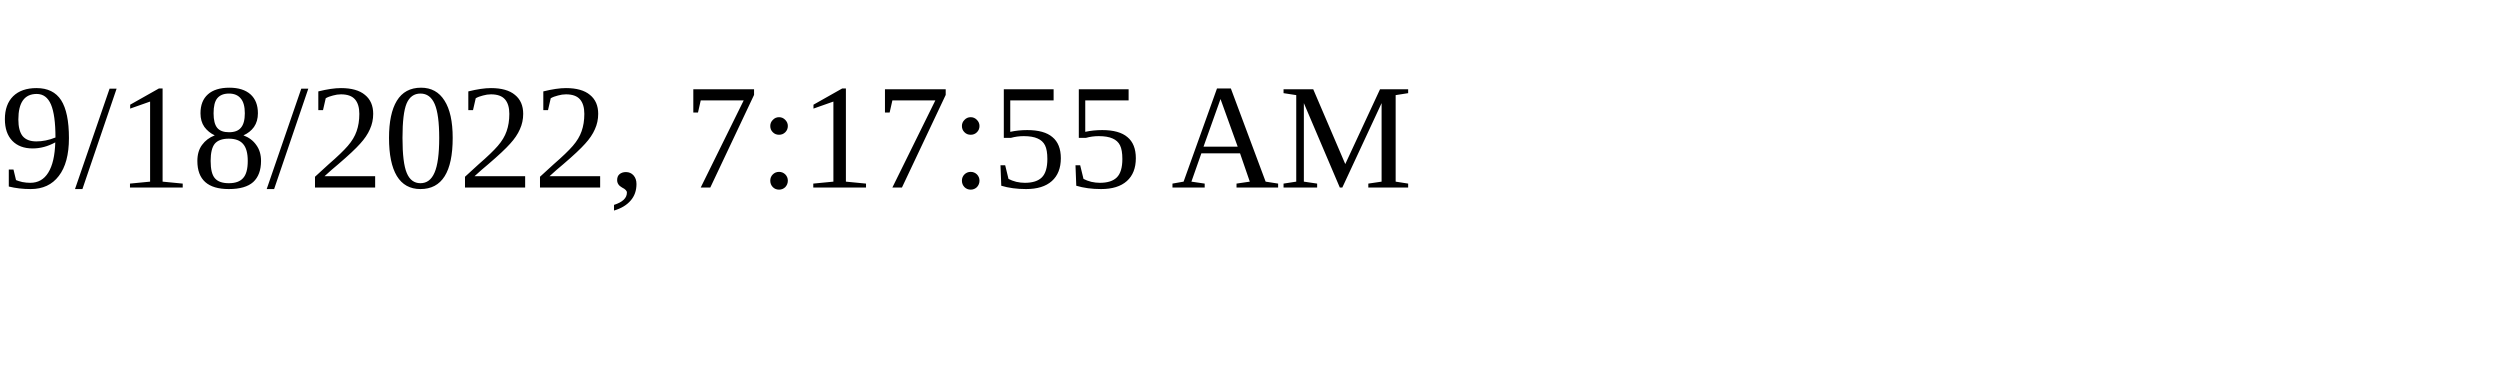
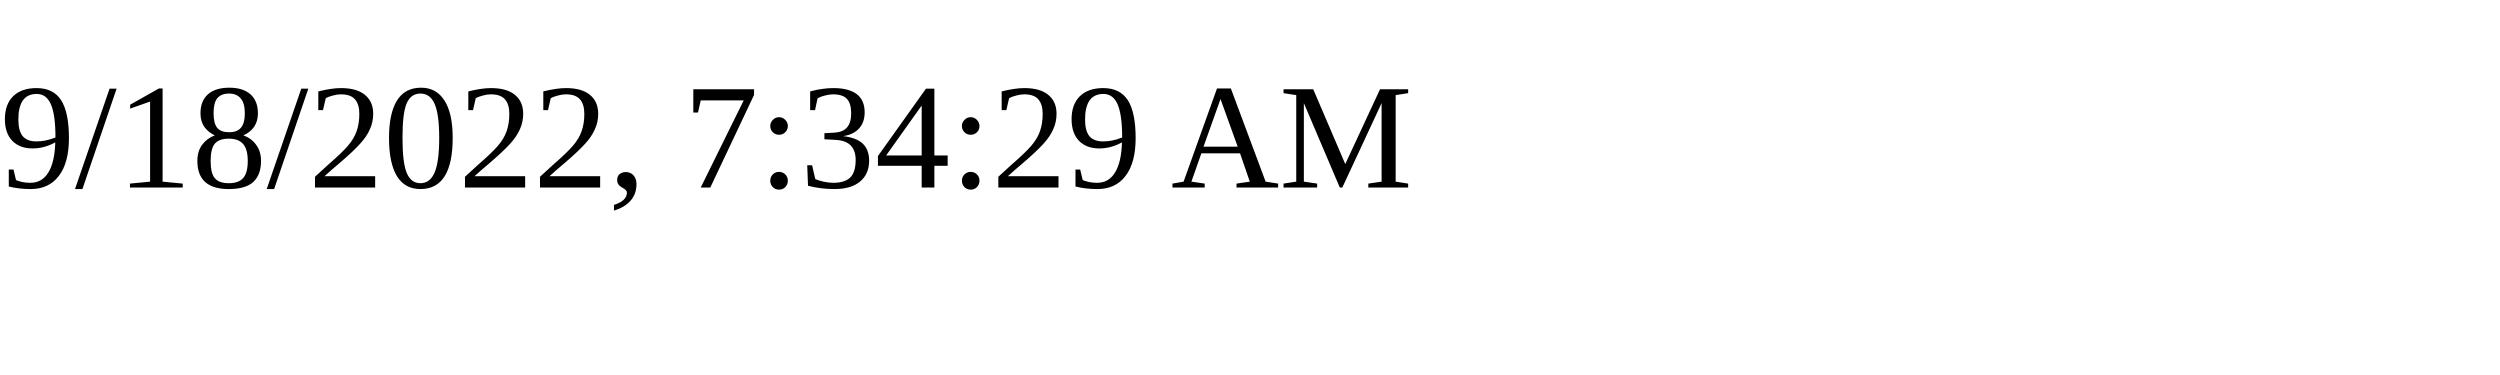
<svg xmlns="http://www.w3.org/2000/svg" height="30" width="200">
-   <text x="0" y="15">9/18/2022, 7:17:55 AM</text>
+   <text x="0" y="15">9/18/2022, 7:34:29 AM</text>
</svg>
